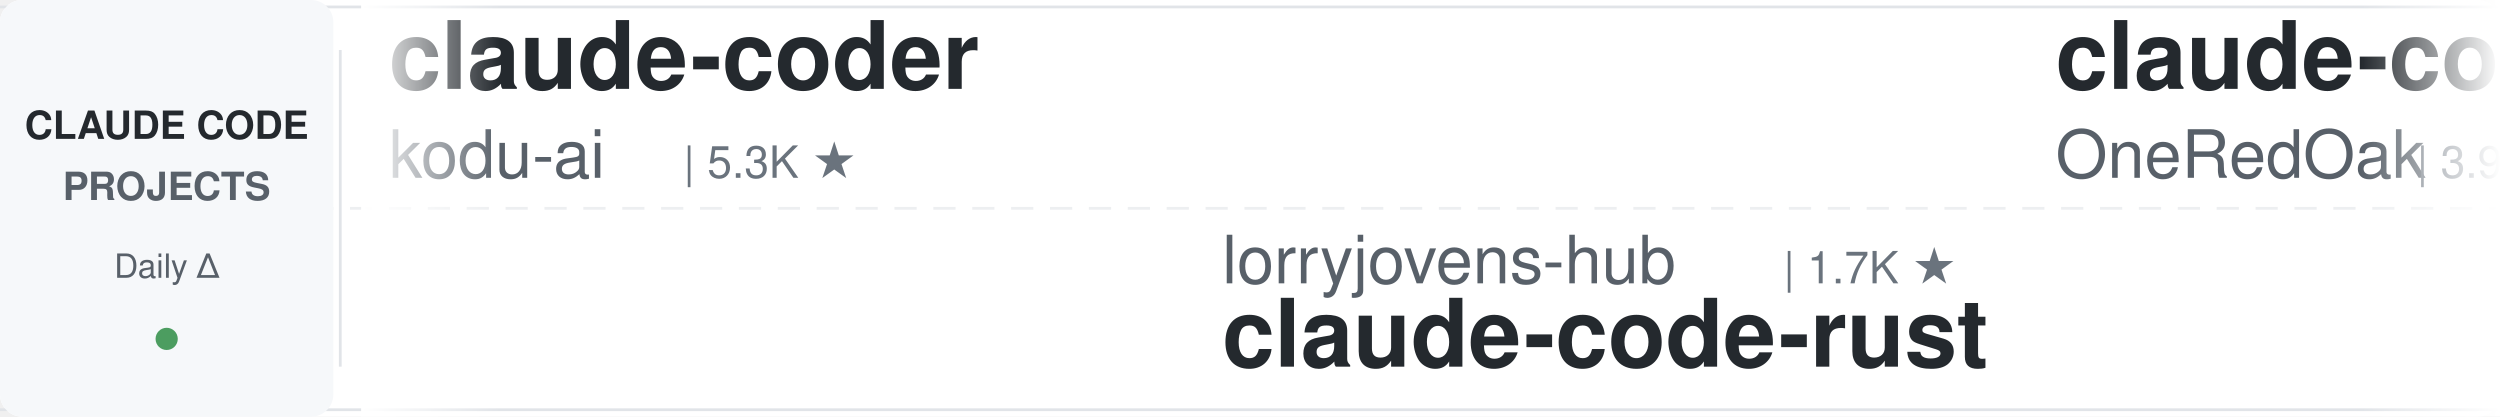
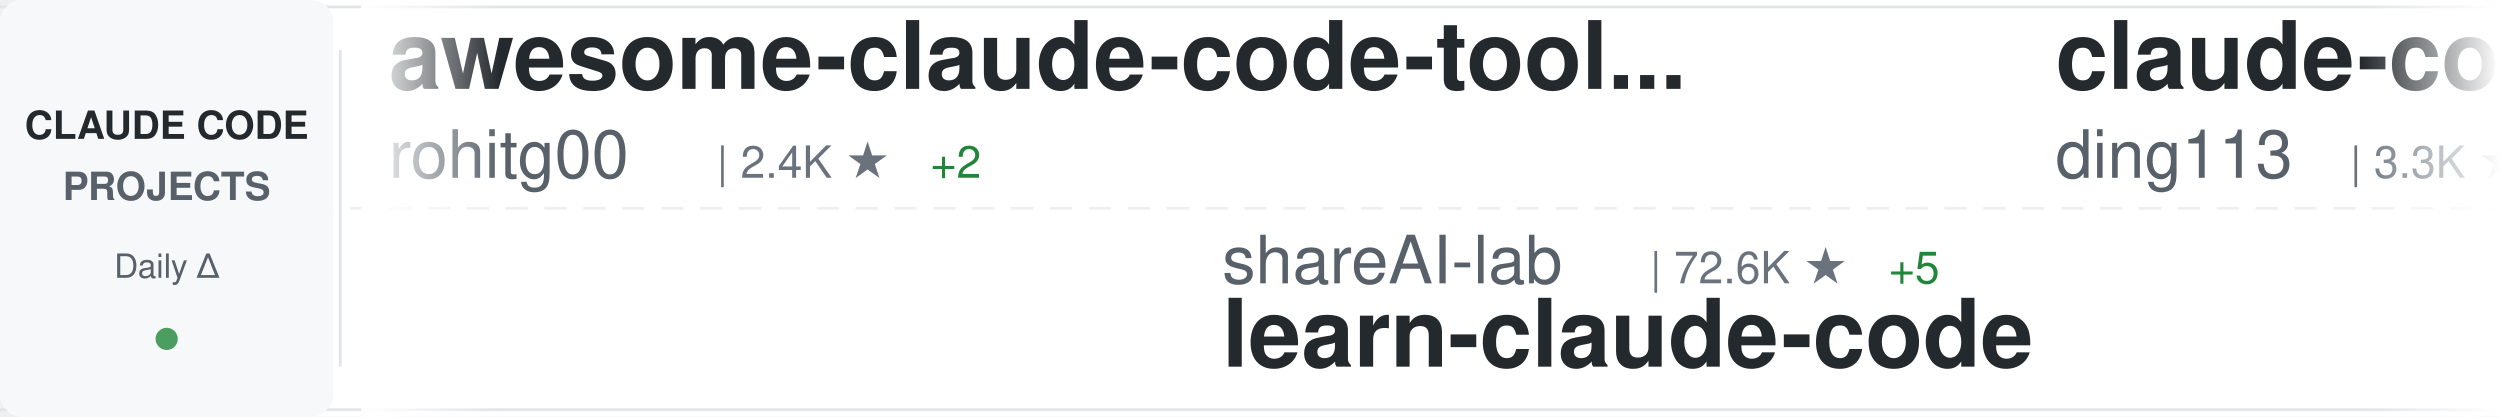
<svg xmlns="http://www.w3.org/2000/svg" width="900" height="150">
  <defs>
    <linearGradient id="awesomeLeftFade" x1="0%" y1="0%" x2="100%" y2="0%">
      <stop offset="0%" style="stop-color:#ffffff;stop-opacity:1" />
      <stop offset="100%" style="stop-color:#ffffff;stop-opacity:0" />
    </linearGradient>
    <linearGradient id="awesomeRightFade" x1="0%" y1="0%" x2="100%" y2="0%">
      <stop offset="0%" style="stop-color:#ffffff;stop-opacity:0" />
      <stop offset="100%" style="stop-color:#ffffff;stop-opacity:1" />
    </linearGradient>
  </defs>
  <rect width="900" height="150" fill="#ffffff" rx="8" />
  <rect x="0" y="2" width="900" height="1" fill="#e1e4e8" />
  <rect x="0" y="147" width="900" height="1" fill="#e1e4e8" />
  <line x1="0" y1="75" x2="900" y2="75" stroke="#e1e4e8" stroke-width="1" stroke-dasharray="8 6" opacity="0.6" />
  <rect x="0" y="0" width="120" height="150" fill="#f6f8fa" rx="8" />
  <text x="60" y="50" font-family="-apple-system, BlinkMacSystemFont, 'Segoe UI', Helvetica, Arial, sans-serif" font-size="14" font-weight="600" fill="#24292e" text-anchor="middle">CLAUDE CODE</text>
  <text x="60" y="72" font-family="-apple-system, BlinkMacSystemFont, 'Segoe UI', Helvetica, Arial, sans-serif" font-size="14" font-weight="600" fill="#586069" text-anchor="middle">PROJECTS</text>
  <text x="60" y="100" font-family="-apple-system, BlinkMacSystemFont, 'Segoe UI', Helvetica, Arial, sans-serif" font-size="12" font-weight="500" fill="#586069" text-anchor="middle">Daily Δ</text>
  <circle cx="60" cy="122" r="4" fill="#22863a" opacity="0.8" />
  <rect x="122" y="18" width="1" height="114" fill="#e1e4e8" />
  <clipPath id="awesomeTickerClip">
    <rect x="130" y="0" width="770" height="150" />
  </clipPath>
  <g clip-path="url(#awesomeTickerClip)">
    <g id="awesomeTickerItems">
      <animateTransform attributeName="transform" attributeType="XML" type="translate" from="0 0" to="-3000 0" dur="54s" repeatCount="indefinite" />
      <g transform="translate(0, 0)">
-         <text x="140" y="32" font-family="-apple-system, BlinkMacSystemFont, 'Segoe UI', Helvetica, Arial, sans-serif" font-size="34" font-weight="600" fill="#24292e">claude-coder</text>
-         <text x="140" y="64" font-family="-apple-system, BlinkMacSystemFont, 'Segoe UI', Helvetica, Arial, sans-serif" font-size="24" font-weight="400" fill="#586069">kodu-ai</text>
-         <text x="246" y="64" font-family="-apple-system, BlinkMacSystemFont, 'Segoe UI', Helvetica, Arial, sans-serif" font-size="16" font-weight="500" fill="#6a737d">| 5.3K ★</text>
+         <text x="140" y="32" font-family="-apple-system, BlinkMacSystemFont, 'Segoe UI', Helvetica, Arial, sans-serif" font-size="34" font-weight="600" fill="#24292e">awesome-claude-code-tool...</text>
+         <text x="140" y="64" font-family="-apple-system, BlinkMacSystemFont, 'Segoe UI', Helvetica, Arial, sans-serif" font-size="24" font-weight="400" fill="#586069">rohitg00</text>
+         <text x="258" y="64" font-family="-apple-system, BlinkMacSystemFont, 'Segoe UI', Helvetica, Arial, sans-serif" font-size="16" font-weight="500" fill="#6a737d">| 2.4K ★</text>
+         <text x="335" y="64" font-family="-apple-system, BlinkMacSystemFont, 'Segoe UI', Helvetica, Arial, sans-serif" font-size="16" font-weight="500" fill="#22863a"> +2</text>
      </g>
      <g transform="translate(300, 0)">
-         <text x="140" y="102" font-family="-apple-system, BlinkMacSystemFont, 'Segoe UI', Helvetica, Arial, sans-serif" font-size="24" font-weight="400" fill="#586069">lorryjovens-hub</text>
-         <text x="342" y="102" font-family="-apple-system, BlinkMacSystemFont, 'Segoe UI', Helvetica, Arial, sans-serif" font-size="16" font-weight="500" fill="#6a737d">| 1.7K ★</text>
-         <text x="140" y="132" font-family="-apple-system, BlinkMacSystemFont, 'Segoe UI', Helvetica, Arial, sans-serif" font-size="34" font-weight="600" fill="#24292e">claude-code-rust</text>
+         <text x="140" y="102" font-family="-apple-system, BlinkMacSystemFont, 'Segoe UI', Helvetica, Arial, sans-serif" font-size="24" font-weight="400" fill="#586069">shareAI-lab</text>
+         <text x="294" y="102" font-family="-apple-system, BlinkMacSystemFont, 'Segoe UI', Helvetica, Arial, sans-serif" font-size="16" font-weight="500" fill="#6a737d">| 72.6K ★</text>
+         <text x="380" y="102" font-family="-apple-system, BlinkMacSystemFont, 'Segoe UI', Helvetica, Arial, sans-serif" font-size="16" font-weight="500" fill="#22863a"> +5</text>
+         <text x="140" y="132" font-family="-apple-system, BlinkMacSystemFont, 'Segoe UI', Helvetica, Arial, sans-serif" font-size="34" font-weight="600" fill="#24292e">learn-claude-code</text>
      </g>
      <g transform="translate(600, 0)">
-         <text x="140" y="32" font-family="-apple-system, BlinkMacSystemFont, 'Segoe UI', Helvetica, Arial, sans-serif" font-size="34" font-weight="600" fill="#24292e">claude-code-workflows</text>
-         <text x="140" y="64" font-family="-apple-system, BlinkMacSystemFont, 'Segoe UI', Helvetica, Arial, sans-serif" font-size="24" font-weight="400" fill="#586069">OneRedOak</text>
-         <text x="270" y="64" font-family="-apple-system, BlinkMacSystemFont, 'Segoe UI', Helvetica, Arial, sans-serif" font-size="16" font-weight="500" fill="#6a737d">| 3.9K ★</text>
+         <text x="140" y="32" font-family="-apple-system, BlinkMacSystemFont, 'Segoe UI', Helvetica, Arial, sans-serif" font-size="34" font-weight="600" fill="#24292e">claude-code-hub</text>
+         <text x="140" y="64" font-family="-apple-system, BlinkMacSystemFont, 'Segoe UI', Helvetica, Arial, sans-serif" font-size="24" font-weight="400" fill="#586069">ding113</text>
+         <text x="246" y="64" font-family="-apple-system, BlinkMacSystemFont, 'Segoe UI', Helvetica, Arial, sans-serif" font-size="16" font-weight="500" fill="#6a737d">| 3.3K ★</text>
      </g>
      <g transform="translate(900, 0)">
-         <text x="140" y="102" font-family="-apple-system, BlinkMacSystemFont, 'Segoe UI', Helvetica, Arial, sans-serif" font-size="24" font-weight="400" fill="#586069">nicedreamzapp</text>
-         <text x="318" y="102" font-family="-apple-system, BlinkMacSystemFont, 'Segoe UI', Helvetica, Arial, sans-serif" font-size="16" font-weight="500" fill="#6a737d">| 3.0K ★</text>
-         <text x="140" y="132" font-family="-apple-system, BlinkMacSystemFont, 'Segoe UI', Helvetica, Arial, sans-serif" font-size="34" font-weight="600" fill="#24292e">claude-code-local</text>
+         <text x="140" y="102" font-family="-apple-system, BlinkMacSystemFont, 'Segoe UI', Helvetica, Arial, sans-serif" font-size="24" font-weight="400" fill="#586069">pengchengneo</text>
+         <text x="306" y="102" font-family="-apple-system, BlinkMacSystemFont, 'Segoe UI', Helvetica, Arial, sans-serif" font-size="16" font-weight="500" fill="#6a737d">| 1.7K ★</text>
+         <text x="383" y="102" font-family="-apple-system, BlinkMacSystemFont, 'Segoe UI', Helvetica, Arial, sans-serif" font-size="16" font-weight="500" fill="#22863a"> +1</text>
+         <text x="140" y="132" font-family="-apple-system, BlinkMacSystemFont, 'Segoe UI', Helvetica, Arial, sans-serif" font-size="34" font-weight="600" fill="#24292e">Claude-Code</text>
      </g>
      <g transform="translate(1200, 0)">
+         <text x="140" y="32" font-family="-apple-system, BlinkMacSystemFont, 'Segoe UI', Helvetica, Arial, sans-serif" font-size="34" font-weight="600" fill="#24292e">my-claude-code-setup</text>
+         <text x="140" y="64" font-family="-apple-system, BlinkMacSystemFont, 'Segoe UI', Helvetica, Arial, sans-serif" font-size="24" font-weight="400" fill="#586069">centminmod</text>
+         <text x="282" y="64" font-family="-apple-system, BlinkMacSystemFont, 'Segoe UI', Helvetica, Arial, sans-serif" font-size="16" font-weight="500" fill="#6a737d">| 2.5K ★</text>
+       </g>
+       <g transform="translate(1500, 0)">
+         <text x="140" y="102" font-family="-apple-system, BlinkMacSystemFont, 'Segoe UI', Helvetica, Arial, sans-serif" font-size="24" font-weight="400" fill="#586069">ykdojo</text>
+         <text x="234" y="102" font-family="-apple-system, BlinkMacSystemFont, 'Segoe UI', Helvetica, Arial, sans-serif" font-size="16" font-weight="500" fill="#6a737d">| 9.5K ★</text>
+         <text x="311" y="102" font-family="-apple-system, BlinkMacSystemFont, 'Segoe UI', Helvetica, Arial, sans-serif" font-size="16" font-weight="500" fill="#22863a"> +1</text>
+         <text x="140" y="132" font-family="-apple-system, BlinkMacSystemFont, 'Segoe UI', Helvetica, Arial, sans-serif" font-size="34" font-weight="600" fill="#24292e">claude-code-tips</text>
+       </g>
+       <g transform="translate(1800, 0)">
        <text x="140" y="32" font-family="-apple-system, BlinkMacSystemFont, 'Segoe UI', Helvetica, Arial, sans-serif" font-size="34" font-weight="600" fill="#24292e">claude-code-proxy</text>
        <text x="140" y="64" font-family="-apple-system, BlinkMacSystemFont, 'Segoe UI', Helvetica, Arial, sans-serif" font-size="24" font-weight="400" fill="#586069">fuergaosi233</text>
        <text x="306" y="64" font-family="-apple-system, BlinkMacSystemFont, 'Segoe UI', Helvetica, Arial, sans-serif" font-size="16" font-weight="500" fill="#6a737d">| 2.8K ★</text>
      </g>
-       <g transform="translate(1500, 0)">
-         <text x="140" y="102" font-family="-apple-system, BlinkMacSystemFont, 'Segoe UI', Helvetica, Arial, sans-serif" font-size="24" font-weight="400" fill="#586069">rohitg00</text>
-         <text x="258" y="102" font-family="-apple-system, BlinkMacSystemFont, 'Segoe UI', Helvetica, Arial, sans-serif" font-size="16" font-weight="500" fill="#6a737d">| 2.4K ★</text>
-         <text x="335" y="102" font-family="-apple-system, BlinkMacSystemFont, 'Segoe UI', Helvetica, Arial, sans-serif" font-size="16" font-weight="500" fill="#22863a"> +2</text>
-         <text x="140" y="132" font-family="-apple-system, BlinkMacSystemFont, 'Segoe UI', Helvetica, Arial, sans-serif" font-size="34" font-weight="600" fill="#24292e">awesome-claude-code-tool...</text>
-       </g>
-       <g transform="translate(1800, 0)">
-         <text x="140" y="32" font-family="-apple-system, BlinkMacSystemFont, 'Segoe UI', Helvetica, Arial, sans-serif" font-size="34" font-weight="600" fill="#24292e">claude-code-prompts</text>
-         <text x="140" y="64" font-family="-apple-system, BlinkMacSystemFont, 'Segoe UI', Helvetica, Arial, sans-serif" font-size="24" font-weight="400" fill="#586069">repowise-dev</text>
-         <text x="306" y="64" font-family="-apple-system, BlinkMacSystemFont, 'Segoe UI', Helvetica, Arial, sans-serif" font-size="16" font-weight="500" fill="#6a737d">| 1.2K ★</text>
-       </g>
      <g transform="translate(2100, 0)">
-         <text x="140" y="102" font-family="-apple-system, BlinkMacSystemFont, 'Segoe UI', Helvetica, Arial, sans-serif" font-size="24" font-weight="400" fill="#586069">Windy3f3f3f3f</text>
-         <text x="318" y="102" font-family="-apple-system, BlinkMacSystemFont, 'Segoe UI', Helvetica, Arial, sans-serif" font-size="16" font-weight="500" fill="#6a737d">| 2.5K ★</text>
-         <text x="140" y="132" font-family="-apple-system, BlinkMacSystemFont, 'Segoe UI', Helvetica, Arial, sans-serif" font-size="34" font-weight="600" fill="#24292e">claude-code-from-scratch</text>
+         <text x="140" y="102" font-family="-apple-system, BlinkMacSystemFont, 'Segoe UI', Helvetica, Arial, sans-serif" font-size="24" font-weight="400" fill="#586069">jeremylongshore</text>
+         <text x="342" y="102" font-family="-apple-system, BlinkMacSystemFont, 'Segoe UI', Helvetica, Arial, sans-serif" font-size="16" font-weight="500" fill="#6a737d">| 2.6K ★</text>
+         <text x="419" y="102" font-family="-apple-system, BlinkMacSystemFont, 'Segoe UI', Helvetica, Arial, sans-serif" font-size="16" font-weight="500" fill="#22863a"> +1</text>
+         <text x="140" y="132" font-family="-apple-system, BlinkMacSystemFont, 'Segoe UI', Helvetica, Arial, sans-serif" font-size="34" font-weight="600" fill="#24292e">claude-code-plugins-plus...</text>
      </g>
      <g transform="translate(2400, 0)">
-         <text x="140" y="32" font-family="-apple-system, BlinkMacSystemFont, 'Segoe UI', Helvetica, Arial, sans-serif" font-size="34" font-weight="600" fill="#24292e">Auto-claude-code-researc...</text>
-         <text x="140" y="64" font-family="-apple-system, BlinkMacSystemFont, 'Segoe UI', Helvetica, Arial, sans-serif" font-size="24" font-weight="400" fill="#586069">wanshuiyin</text>
-         <text x="282" y="64" font-family="-apple-system, BlinkMacSystemFont, 'Segoe UI', Helvetica, Arial, sans-serif" font-size="16" font-weight="500" fill="#6a737d">| 14.0K ★</text>
-         <text x="368" y="64" font-family="-apple-system, BlinkMacSystemFont, 'Segoe UI', Helvetica, Arial, sans-serif" font-size="16" font-weight="500" fill="#22863a"> +1</text>
+         <text x="140" y="32" font-family="-apple-system, BlinkMacSystemFont, 'Segoe UI', Helvetica, Arial, sans-serif" font-size="34" font-weight="600" fill="#24292e">how-claude-code-works</text>
+         <text x="140" y="64" font-family="-apple-system, BlinkMacSystemFont, 'Segoe UI', Helvetica, Arial, sans-serif" font-size="24" font-weight="400" fill="#586069">Windy3f3f3f3f</text>
+         <text x="318" y="64" font-family="-apple-system, BlinkMacSystemFont, 'Segoe UI', Helvetica, Arial, sans-serif" font-size="16" font-weight="500" fill="#6a737d">| 3.3K ★</text>
      </g>
      <g transform="translate(2700, 0)">
-         <text x="140" y="102" font-family="-apple-system, BlinkMacSystemFont, 'Segoe UI', Helvetica, Arial, sans-serif" font-size="24" font-weight="400" fill="#586069">JrCx7scC</text>
-         <text x="258" y="102" font-family="-apple-system, BlinkMacSystemFont, 'Segoe UI', Helvetica, Arial, sans-serif" font-size="16" font-weight="500" fill="#6a737d">| 371 ★</text>
-         <text x="140" y="132" font-family="-apple-system, BlinkMacSystemFont, 'Segoe UI', Helvetica, Arial, sans-serif" font-size="34" font-weight="600" fill="#24292e">claude-code-source</text>
+         <text x="140" y="102" font-family="-apple-system, BlinkMacSystemFont, 'Segoe UI', Helvetica, Arial, sans-serif" font-size="24" font-weight="400" fill="#586069">pedrohcgs</text>
+         <text x="270" y="102" font-family="-apple-system, BlinkMacSystemFont, 'Segoe UI', Helvetica, Arial, sans-serif" font-size="16" font-weight="500" fill="#6a737d">| 1.4K ★</text>
+         <text x="140" y="132" font-family="-apple-system, BlinkMacSystemFont, 'Segoe UI', Helvetica, Arial, sans-serif" font-size="34" font-weight="600" fill="#24292e">claude-code-my-workflow</text>
      </g>
      <g transform="translate(3000, 0)">
-         <text x="140" y="32" font-family="-apple-system, BlinkMacSystemFont, 'Segoe UI', Helvetica, Arial, sans-serif" font-size="34" font-weight="600" fill="#24292e">claude-coder</text>
-         <text x="140" y="64" font-family="-apple-system, BlinkMacSystemFont, 'Segoe UI', Helvetica, Arial, sans-serif" font-size="24" font-weight="400" fill="#586069">kodu-ai</text>
-         <text x="246" y="64" font-family="-apple-system, BlinkMacSystemFont, 'Segoe UI', Helvetica, Arial, sans-serif" font-size="16" font-weight="500" fill="#6a737d">| 5.3K ★</text>
+         <text x="140" y="32" font-family="-apple-system, BlinkMacSystemFont, 'Segoe UI', Helvetica, Arial, sans-serif" font-size="34" font-weight="600" fill="#24292e">awesome-claude-code-tool...</text>
+         <text x="140" y="64" font-family="-apple-system, BlinkMacSystemFont, 'Segoe UI', Helvetica, Arial, sans-serif" font-size="24" font-weight="400" fill="#586069">rohitg00</text>
+         <text x="258" y="64" font-family="-apple-system, BlinkMacSystemFont, 'Segoe UI', Helvetica, Arial, sans-serif" font-size="16" font-weight="500" fill="#6a737d">| 2.4K ★</text>
+         <text x="335" y="64" font-family="-apple-system, BlinkMacSystemFont, 'Segoe UI', Helvetica, Arial, sans-serif" font-size="16" font-weight="500" fill="#22863a"> +2</text>
      </g>
      <g transform="translate(3300, 0)">
-         <text x="140" y="102" font-family="-apple-system, BlinkMacSystemFont, 'Segoe UI', Helvetica, Arial, sans-serif" font-size="24" font-weight="400" fill="#586069">lorryjovens-hub</text>
-         <text x="342" y="102" font-family="-apple-system, BlinkMacSystemFont, 'Segoe UI', Helvetica, Arial, sans-serif" font-size="16" font-weight="500" fill="#6a737d">| 1.7K ★</text>
-         <text x="140" y="132" font-family="-apple-system, BlinkMacSystemFont, 'Segoe UI', Helvetica, Arial, sans-serif" font-size="34" font-weight="600" fill="#24292e">claude-code-rust</text>
+         <text x="140" y="102" font-family="-apple-system, BlinkMacSystemFont, 'Segoe UI', Helvetica, Arial, sans-serif" font-size="24" font-weight="400" fill="#586069">shareAI-lab</text>
+         <text x="294" y="102" font-family="-apple-system, BlinkMacSystemFont, 'Segoe UI', Helvetica, Arial, sans-serif" font-size="16" font-weight="500" fill="#6a737d">| 72.6K ★</text>
+         <text x="380" y="102" font-family="-apple-system, BlinkMacSystemFont, 'Segoe UI', Helvetica, Arial, sans-serif" font-size="16" font-weight="500" fill="#22863a"> +5</text>
+         <text x="140" y="132" font-family="-apple-system, BlinkMacSystemFont, 'Segoe UI', Helvetica, Arial, sans-serif" font-size="34" font-weight="600" fill="#24292e">learn-claude-code</text>
      </g>
      <g transform="translate(3600, 0)">
-         <text x="140" y="32" font-family="-apple-system, BlinkMacSystemFont, 'Segoe UI', Helvetica, Arial, sans-serif" font-size="34" font-weight="600" fill="#24292e">claude-code-workflows</text>
-         <text x="140" y="64" font-family="-apple-system, BlinkMacSystemFont, 'Segoe UI', Helvetica, Arial, sans-serif" font-size="24" font-weight="400" fill="#586069">OneRedOak</text>
-         <text x="270" y="64" font-family="-apple-system, BlinkMacSystemFont, 'Segoe UI', Helvetica, Arial, sans-serif" font-size="16" font-weight="500" fill="#6a737d">| 3.9K ★</text>
+         <text x="140" y="32" font-family="-apple-system, BlinkMacSystemFont, 'Segoe UI', Helvetica, Arial, sans-serif" font-size="34" font-weight="600" fill="#24292e">claude-code-hub</text>
+         <text x="140" y="64" font-family="-apple-system, BlinkMacSystemFont, 'Segoe UI', Helvetica, Arial, sans-serif" font-size="24" font-weight="400" fill="#586069">ding113</text>
+         <text x="246" y="64" font-family="-apple-system, BlinkMacSystemFont, 'Segoe UI', Helvetica, Arial, sans-serif" font-size="16" font-weight="500" fill="#6a737d">| 3.3K ★</text>
      </g>
      <g transform="translate(3900, 0)">
-         <text x="140" y="102" font-family="-apple-system, BlinkMacSystemFont, 'Segoe UI', Helvetica, Arial, sans-serif" font-size="24" font-weight="400" fill="#586069">nicedreamzapp</text>
-         <text x="318" y="102" font-family="-apple-system, BlinkMacSystemFont, 'Segoe UI', Helvetica, Arial, sans-serif" font-size="16" font-weight="500" fill="#6a737d">| 3.0K ★</text>
-         <text x="140" y="132" font-family="-apple-system, BlinkMacSystemFont, 'Segoe UI', Helvetica, Arial, sans-serif" font-size="34" font-weight="600" fill="#24292e">claude-code-local</text>
+         <text x="140" y="102" font-family="-apple-system, BlinkMacSystemFont, 'Segoe UI', Helvetica, Arial, sans-serif" font-size="24" font-weight="400" fill="#586069">pengchengneo</text>
+         <text x="306" y="102" font-family="-apple-system, BlinkMacSystemFont, 'Segoe UI', Helvetica, Arial, sans-serif" font-size="16" font-weight="500" fill="#6a737d">| 1.7K ★</text>
+         <text x="383" y="102" font-family="-apple-system, BlinkMacSystemFont, 'Segoe UI', Helvetica, Arial, sans-serif" font-size="16" font-weight="500" fill="#22863a"> +1</text>
+         <text x="140" y="132" font-family="-apple-system, BlinkMacSystemFont, 'Segoe UI', Helvetica, Arial, sans-serif" font-size="34" font-weight="600" fill="#24292e">Claude-Code</text>
      </g>
    </g>
  </g>
  <rect x="130" y="0" width="50" height="150" fill="url(#awesomeLeftFade)" />
  <rect x="850" y="0" width="50" height="150" fill="url(#awesomeRightFade)" />
</svg>
